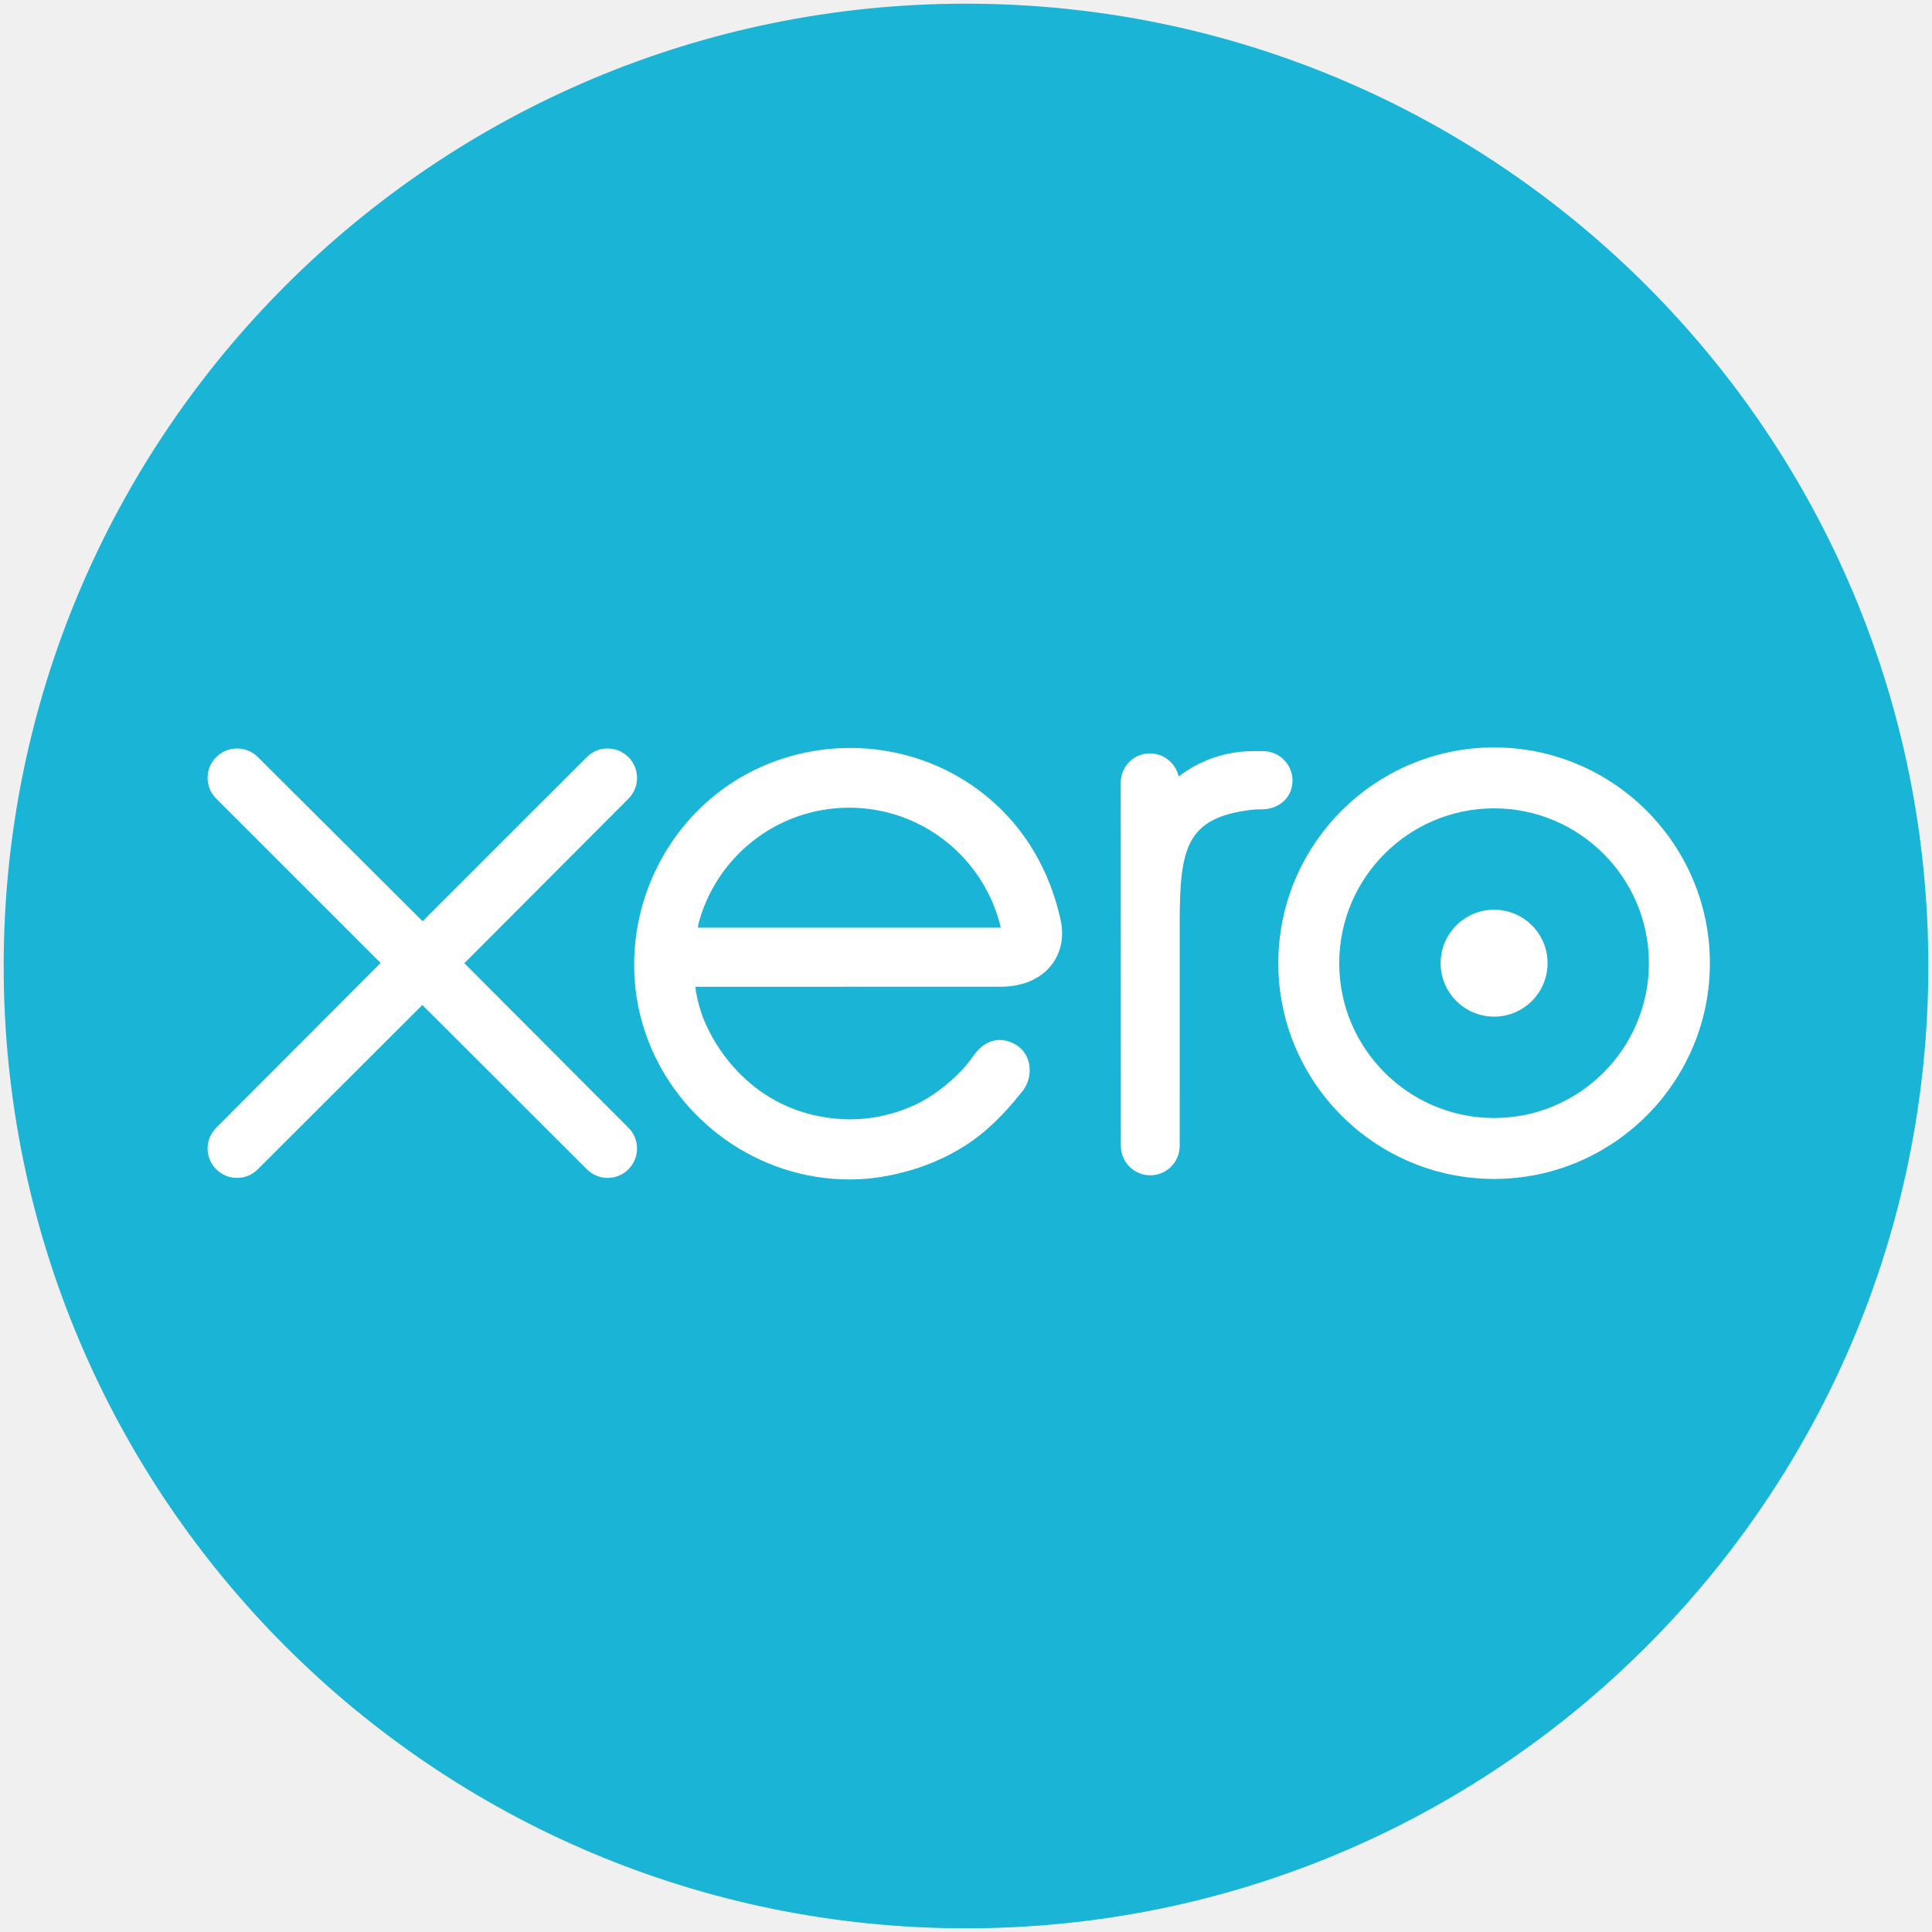
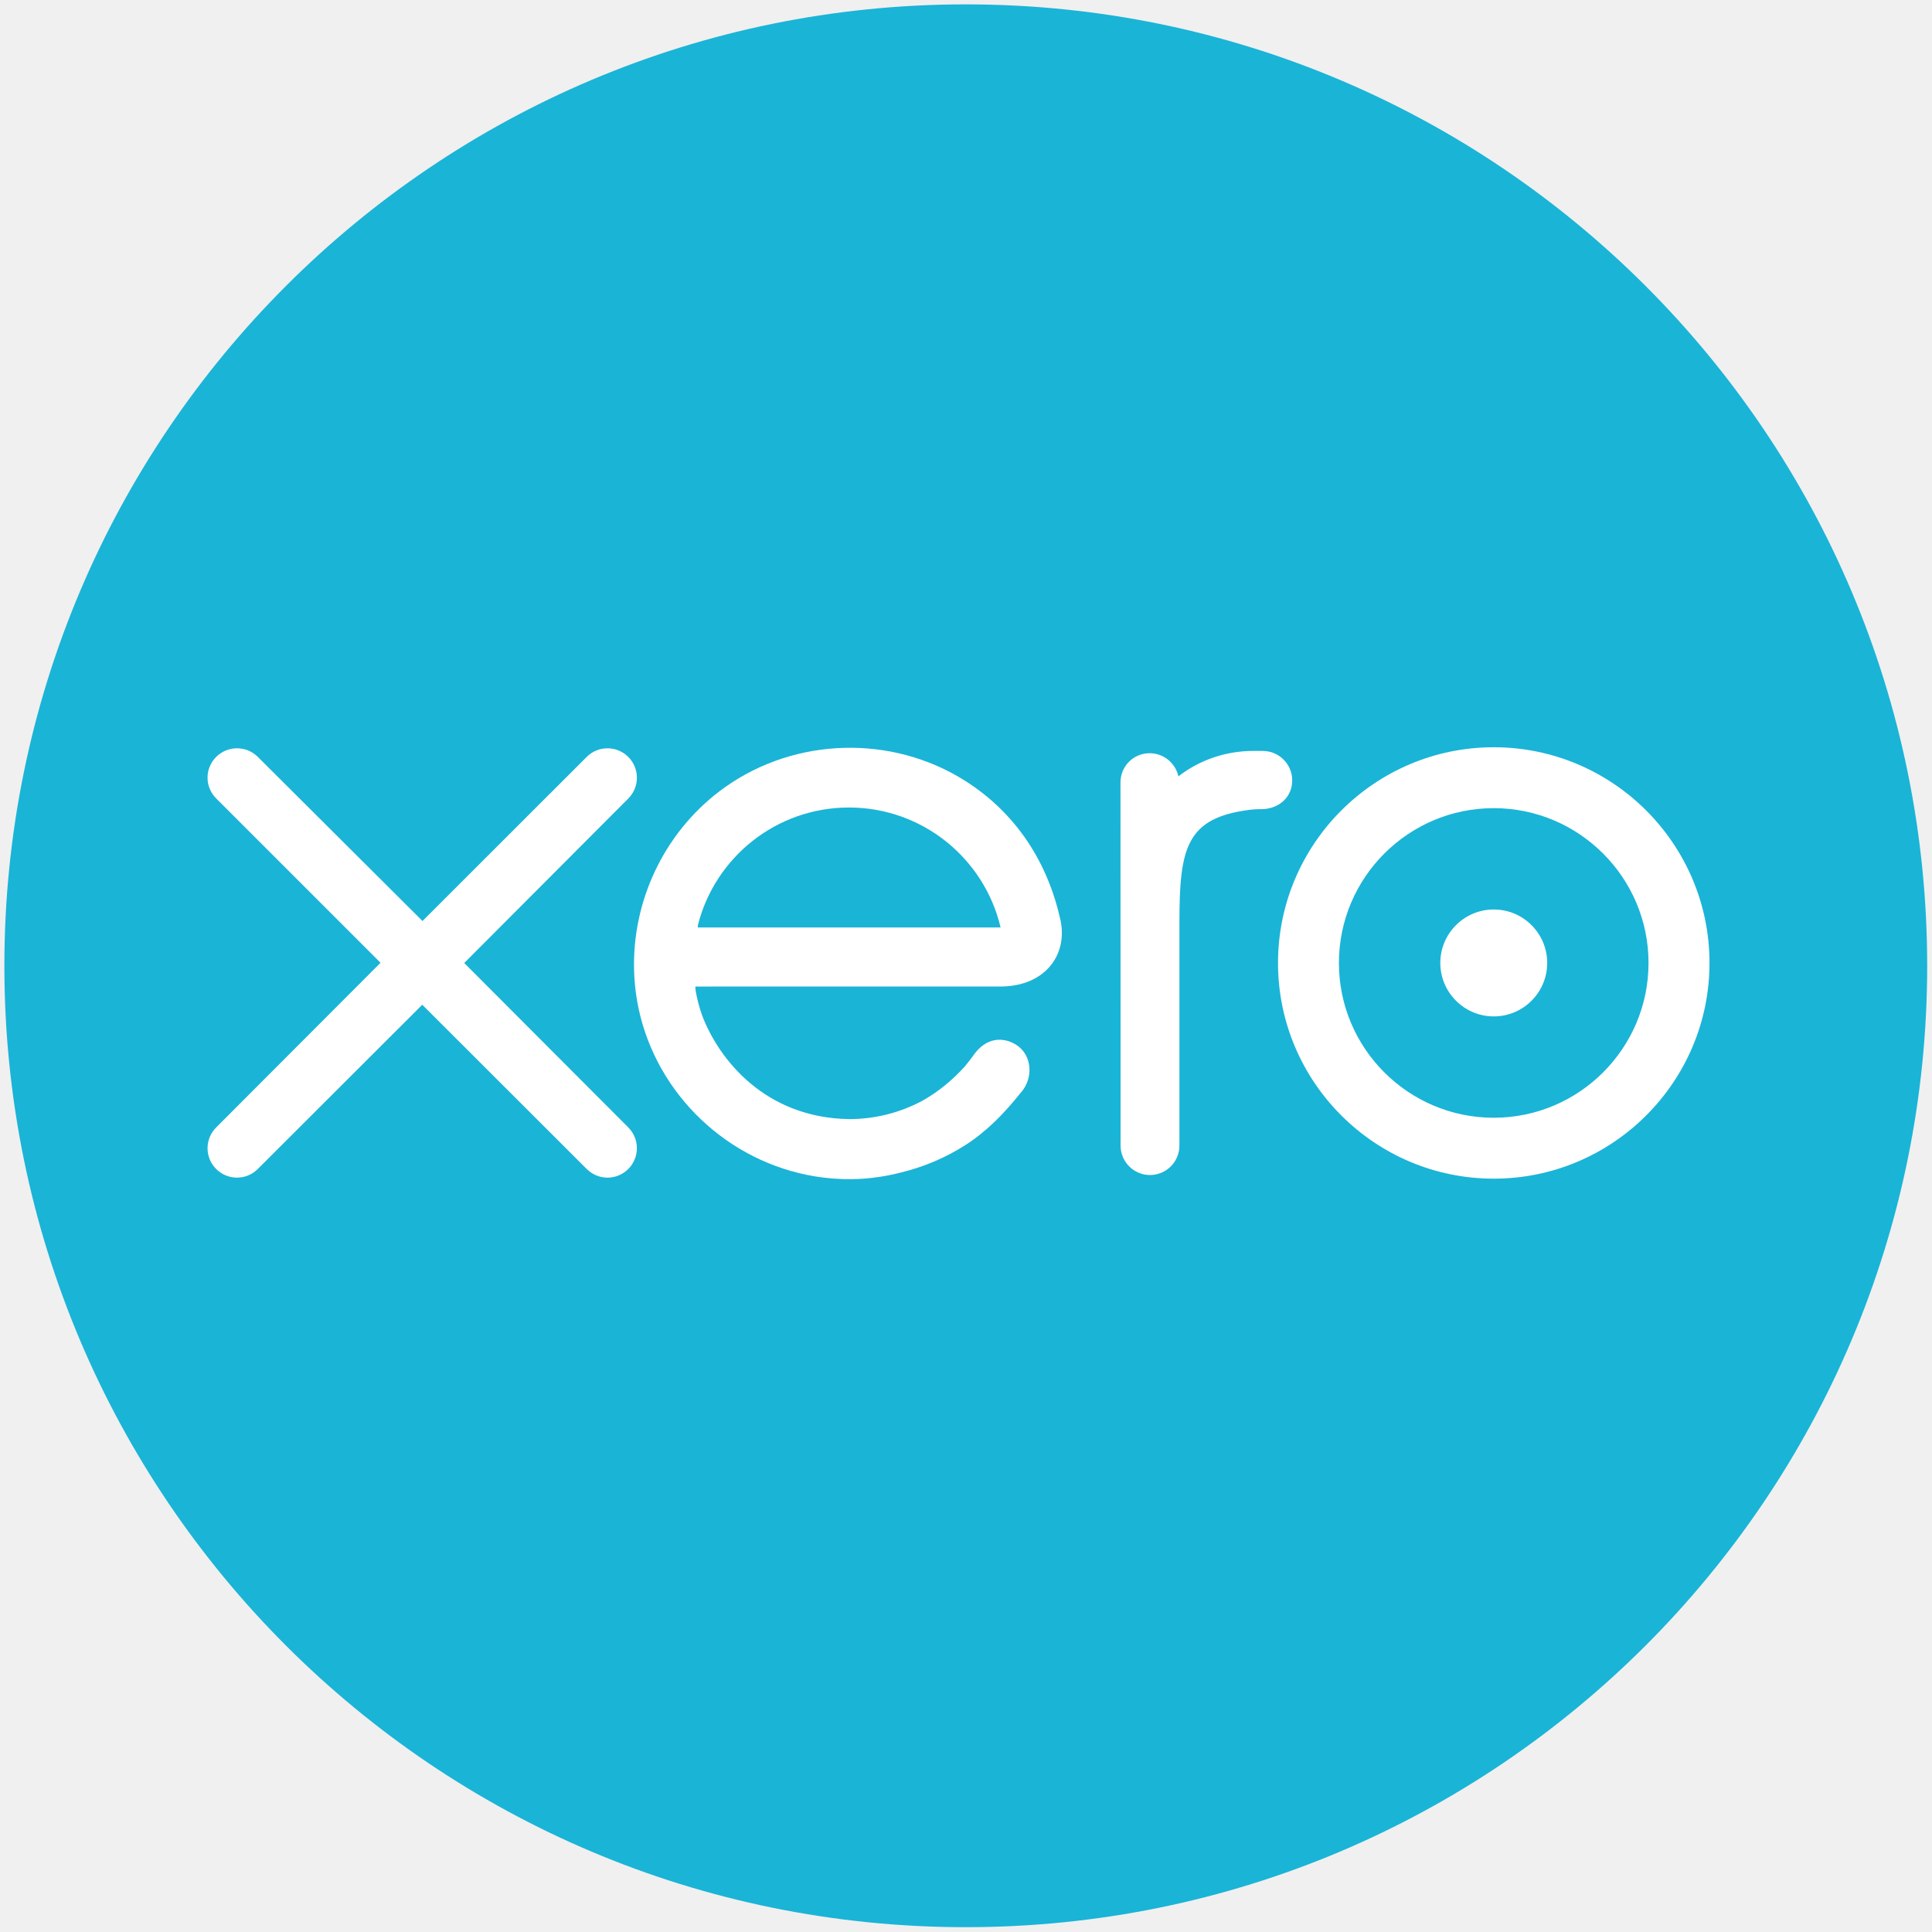
- <svg xmlns="http://www.w3.org/2000/svg" width="786.82" height="786.82" viewBox="0 0 208.179 208.179" version="1.1" id="svg4443">
-   <defs id="defs4437">
-     <font font-weight="700" font-style="normal" font-variant="normal" id="FontID0" horiz-origin-x="0" horiz-origin-y="0" horiz-adv-x="90" vert-origin-x="45" vert-origin-y="90" vert-adv-y="90" style="font-style:normal;font-variant:normal;font-weight:700">
-       <font-face id="font-face7" font-family="Arial Narrow">
-       </font-face>
-       <missing-glyph id="missing-glyph9">
-         <path id="path11" d="M0 0z" />
-       </missing-glyph>
-       <glyph id="glyph13" horiz-adv-x="228" unicode=" " />
-       <glyph id="glyph15" horiz-adv-x="500" unicode="L">
-         <path id="path17" d="M62.995 0l0 710 118.173 0 0 -589.33 294.829 0 0 -120.669 -413.002 0z" />
-       </glyph>
-       <glyph id="glyph19" horiz-adv-x="774" unicode="W">
-         <path id="path21" d="M142.504 0l-140.007 715.836 121.501 0 87.83 -491.667 107.507 491.667 141.168 0 102.996 -500 90.338 500 119.158 0 -142.657 -715.836 -126.002 0 -117.165 535.171 -116.169 -535.171 -128.499 0z" />
-       </glyph>
-       <glyph id="glyph23" horiz-adv-x="456" unicode="k">
-         <path id="path25" d="M55.166 0l0 715.836 112.829 0 0 -379.834 131.335 182.493 138.671 0 -145.504 -189.326 155.666 -329.169 -120.998 0 -107.496 232.83 -51.673 -66.828 0 -166.002 -112.829 0z" />
-       </glyph>
-       <glyph id="glyph27" horiz-adv-x="456" unicode="e">
-         <path id="path29" d="M305.67 164.995l111.833 -22.831c-15.002,-52.166 -38.336,-90.83 -69.839,-115.994 -31.668,-25.338 -69.993,-37.832 -115.161,-37.832 -62.831,0 -111.34,20.991 -145.668,62.995 -40.329,48.837 -60.499,117.165 -60.499,204.995 0,86.669 20.334,156.005 61.003,208.007 34.493,43.997 79.158,65.996 133.831,65.996 60.827,0 108.668,-22.502 143.161,-67.496 39.672,-51.334 59.502,-127.174 59.502,-227.498l-0.504 -15.669 -281.657 0c0.657,-40.997 9.833,-72.664 27.495,-95.167 17.838,-22.502 39.168,-33.671 64.167,-33.671 36.168,0 60.335,24.67 72.336,74.165zm6.329 138.671c-0.996,40.329 -9.669,70.836 -25.831,91.17 -16.337,20.334 -35.664,30.496 -58.166,30.496 -23.663,0 -43.833,-10.665 -60.006,-31.832 -16.666,-21.495 -24.824,-51.334 -24.495,-89.834l168.499 0z" />
-       </glyph>
-       <glyph id="glyph31" horiz-adv-x="500" unicode="o">
-         <path id="path33" d="M32.664 266.666c0,50.666 10.173,96.995 30.332,138.671 20.17,41.665 46.505,72.829 79.169,93.666 32.5,20.827 69.171,31.328 109.84,31.328 68.328,0 121.994,-26.828 161.162,-80.329 39.004,-53.666 58.495,-116.169 58.495,-187.837 0,-53.338 -10.162,-101.496 -30.496,-144.497 -20.334,-43.001 -46.998,-75.336 -80.001,-96.831 -33.168,-21.67 -69.336,-32.5 -108.668,-32.5 -63.16,0 -115.665,23.991 -157.33,72.161 -41.665,48.169 -62.503,116.837 -62.503,206.167zm115.337 -7.337c0,-52.494 10.162,-92.166 30.671,-118.994 20.498,-26.838 45.333,-40.165 74.329,-40.165 28.328,0 52.494,13.49 72.664,40.493 20.17,27.003 30.332,66.839 30.332,119.673 0,51.334 -10.326,90.502 -30.824,117.658 -20.509,27.003 -45.005,40.504 -73.672,40.504 -28.339,0 -52.67,-13.501 -73.004,-40.504 -20.334,-27.156 -30.496,-66.664 -30.496,-118.665z" />
-       </glyph>
-       <glyph id="glyph35" horiz-adv-x="456" unicode="c">
-         <path id="path37" d="M429.668 365.161l-110.836 -24.331c-8.169,54.334 -33.66,81.501 -76.661,81.501 -27.671,0 -50.009,-11.662 -66.839,-35.16 -16.994,-23.334 -25.503,-63.006 -25.503,-118.676 0,-61.495 8.508,-105 25.503,-130.327 16.83,-25.338 39.497,-37.997 67.835,-37.997 21.166,0 38.5,7.161 52.166,21.659 13.83,14.509 23.499,40.165 29.335,76.836l110.836 -22.831c-22.666,-125.005 -88.334,-187.497 -196.673,-187.497 -69.336,0 -120.834,26.324 -154.33,78.993 -33.496,52.834 -50.337,116.333 -50.337,190.498 0,88.838 18.998,156.509 56.831,202.838 38.008,46.33 87.677,69.664 149.172,69.664 49.834,0 90.502,-13.162 121.83,-39.661 31.503,-26.335 54.005,-68.175 67.671,-125.509z" />
-       </glyph>
-       <glyph id="glyph39" horiz-adv-x="228" unicode="i">
-         <path id="path41" d="M59.163 588.838l0 126.998 112.676 0 0 -126.998 -112.676 0zm0 -588.838l0 518.495 112.676 0 0 -518.495 -112.676 0z" />
-       </glyph>
-       <glyph id="glyph43" horiz-adv-x="500" unicode="n">
-         <path id="path45" d="M445.83 0l-112.829 0 0 264.662c0,53.009 -2.168,88.334 -6.329,106.007 -4.172,17.498 -12.176,31 -23.674,40.493 -11.498,9.34 -24.66,14.169 -39.333,14.169 -18.834,0 -36.004,-6.165 -51.334,-18.33 -15.166,-12.165 -25.995,-29.007 -32.16,-50.502 -6.176,-21.495 -9.34,-61.999 -9.34,-121.666l0 -234.834 -112.665 0 0 518.495 104.496 0 0 -76.157c18.506,29.324 39.333,51.334 62.667,65.996 23.334,14.662 49.001,21.999 77.34,21.999 32.992,0 60.663,-8.661 83.33,-25.667 22.666,-17.17 38.172,-39.168 46.833,-65.996 8.672,-26.838 12.998,-65.667 12.998,-116.333l0 -322.336z" />
-       </glyph>
-       <glyph id="glyph47" horiz-adv-x="456" unicode="a">
-         <path id="path49" d="M142.996 360.332l-101.999 22.502c12.341,52.33 32.839,89.998 61.331,112.993 28.503,23.006 69.336,34.504 122.837,34.504 47.501,0 83.833,-6.669 108.832,-19.995 24.999,-13.501 43.001,-31.503 53.666,-54.498 10.841,-23.006 16.173,-64.671 16.173,-125.334l-1.007 -160.166c0,-44.84 1.84,-78.337 5.333,-100.335 3.668,-21.834 10.337,-45.333 20.006,-70.004l-111.34 0 -14.662 56.666c-19.163,-22.831 -39.661,-39.836 -61.67,-51.334 -21.999,-11.333 -45.333,-16.994 -70.157,-16.994 -41.336,0 -75.172,13.83 -101.507,41.665 -26.335,27.835 -39.497,64.835 -39.497,111.165 0,29.171 5.333,54.838 15.998,76.661 10.83,21.834 25.995,39.168 45.497,52.166 19.502,13.009 50.841,24.67 93.666,34.668 52.166,12.001 88.498,23.334 109.007,33.671 0,28.667 -2.004,47.501 -6.176,56.502 -3.997,8.826 -11.498,16.162 -22.491,21.834 -10.841,5.825 -26.171,8.661 -46.001,8.661 -20.334,0 -36.168,-4.665 -47.666,-13.666 -11.508,-9.165 -21.002,-26.171 -28.174,-51.334zm150.508 -111.329c-14.334,-5.836 -36.672,-12.669 -67.003,-20.498 -34.832,-9.176 -57.499,-19.174 -68.339,-30.343 -10.665,-10.994 -15.998,-25.327 -15.998,-42.825 0,-19.841 5.836,-36.672 17.673,-50.173 12.001,-13.501 26.828,-20.159 44.829,-20.159 15.834,0 31.668,5.333 47.337,16.326 15.494,10.841 26.335,23.838 32.5,38.84 6.001,14.991 9.001,42.158 9.001,81.49l0 27.342z" />
-       </glyph>
-       <glyph id="glyph51" horiz-adv-x="500" unicode="d">
-         <path id="path53" d="M449.17 0l-105 0 0 76.168c-17.17,-29.335 -37.504,-51.334 -61.003,-65.832 -23.334,-14.673 -47.501,-21.999 -72.172,-21.999 -47.666,0 -88.991,23.663 -124.327,71 -35.336,47.326 -52.998,114.997 -52.998,202.827 0,88.673 17.334,155.337 51.827,200.506 34.504,44.994 77.001,67.66 127.338,67.66 23.827,0 46.001,-6.001 66.664,-18.166 20.663,-12.001 39.672,-30.003 57.006,-54.17l0 257.84 112.665 0 0 -715.836zm-300.173 270.498c0,-46.833 3.833,-81.829 11.837,-104.66 8.004,-23.006 19.502,-40.34 34.164,-51.837 14.837,-11.498 31.503,-17.334 50.173,-17.334 24.66,0 46.165,13.337 64.331,40 18.33,26.663 27.331,67.003 27.331,120.669 0,59.492 -8.837,102.492 -26.499,128.663 -17.838,26.171 -40.34,39.333 -67.671,39.333 -25.995,0 -48.158,-12.833 -66.335,-38.664 -18.33,-25.667 -27.331,-64.331 -27.331,-116.169z" />
-       </glyph>
-       <glyph id="glyph55" horiz-adv-x="318" unicode="r">
-         <path id="path57" d="M166.999 0l-112.829 0 0 518.495 104.496 0 0 -73.661c18.002,34.504 34,57.334 48.169,68.668 14.169,11.169 30.496,16.83 49.001,16.83 25.667,0 50.326,-8.661 73.825,-25.995l-35.16 -119.498c-18.67,14.826 -36.168,22.327 -52.834,22.327 -15.669,0 -29.335,-5.661 -41.172,-17.334 -11.99,-11.498 -20.498,-32.335 -25.667,-62.667 -5.157,-30.332 -7.829,-86.001 -7.829,-166.999l0 -160.166z" />
-       </glyph>
-       <glyph id="glyph59" horiz-adv-x="272" unicode="t">
-         <path id="path61" d="M253.504 518.495l0 -109.325 -76.672 0 0 -209.003c0,-45.169 0.996,-71.504 3.34,-78.501 4.49,-13.162 13.83,-19.666 27.824,-19.666 10.501,0 25.338,4.5 45.005,13.162l9.669 -106.325c-26.006,-13.666 -55.506,-20.498 -88.334,-20.498 -28.667,0 -51.673,6.833 -68.832,20.498 -17.334,13.666 -28.831,33.332 -34.668,58.999 -4.665,18.998 -6.833,57.334 -6.833,115.337l0 225.998 -51.837 0 0 109.325 51.837 0 0 103.171 112.829 80.001 0 -183.172 76.672 0z" />
-       </glyph>
-       <glyph id="glyph63" horiz-adv-x="638" unicode="w">
-         <path id="path65" d="M138.671 0l-134.839 518.495 109.5 0 79.497 -339.823 73.332 339.823 108.34 0 70.836 -339.823 81.501 339.823 110.825 0 -136.667 -518.495 -108 0 -73.168 333.505 -72.325 -333.505 -108.832 0z" />
-       </glyph>
-       <glyph id="glyph67" horiz-adv-x="456" unicode="y">
-         <path id="path69" d="M5.333 518.495l120.166 0 101.003 -368.162 99.667 368.162 116.169 0 -149.84 -498.993 -28.831 -97.171c-12.669,-36.496 -25.327,-63.16 -37.832,-80.001 -12.505,-16.994 -28.503,-29.992 -47.83,-39.168 -19.338,-9.001 -43.165,-13.666 -71.504,-13.666 -21.834,0 -43.165,2.836 -64.003,8.333l-9.833 107.507c17.673,-4.336 33.332,-6.34 47.337,-6.34 21.495,0 39.168,7.172 52.998,21.342 13.83,14.323 25.163,40.493 34,78.161l-161.666 519.995z" />
-       </glyph>
-     </font>
-     <style id="style71" type="text/css">
- 
-       @font-face { font-family:"Arial Narrow";src:url("#FontID0") format(svg)}
-       .fil0 {fill:#28166F}
-       .fnt0 {font-weight:bold;font-size:9.132;font-family:'Arial Narrow'}
- 
-     </style>
-     <clipPath clipPathUnits="userSpaceOnUse" id="clipPath18">
-       <path d="M 0,850.394 H 850.394 V 0 H 0 Z" id="path16" />
-     </clipPath>
-   </defs>
-   <g id="layer1" transform="translate(-5.887476,-271.6964)">
-     <g id="g10" transform="matrix(0.3527778,0,0,-0.3527778,-39.92954,525.6375)">
-       <g id="g12">
-         <g id="g14" clip-path="url(#clipPath18)">
-           <path d="m 424.933,130.843 c 162.335,0 293.932,131.597 293.932,293.933 0,162.334 -131.597,293.932 -293.932,293.932 C 262.598,718.708 131,587.11 131,424.776 131,262.44 262.598,130.843 424.933,130.843" style="fill:#1ab4d7;fill-opacity:1;fill-rule:nonzero;stroke:none" id="path20" />
-           <path d="m 271.701,425.625 50.162,50.286 c 1.663,1.695 2.591,3.939 2.591,6.319 0,4.96 -4.032,8.988 -8.992,8.988 -2.416,0 -4.681,-0.947 -6.389,-2.676 -0.005,-0.01 -50.117,-50.093 -50.117,-50.093 l -50.341,50.168 c -1.701,1.677 -3.955,2.601 -6.345,2.601 -4.954,0 -8.987,-4.026 -8.987,-8.981 0,-2.417 0.965,-4.685 2.697,-6.394 l 50.155,-50.148 -50.129,-50.223 c -1.762,-1.735 -2.723,-4.008 -2.723,-6.436 0,-4.959 4.033,-8.982 8.987,-8.982 2.394,0 4.65,0.929 6.345,2.625 l 50.263,50.195 50.072,-50.012 c 1.776,-1.836 4.067,-2.814 6.512,-2.814 4.955,0 8.987,4.029 8.987,8.988 0,2.393 -0.927,4.641 -2.614,6.336 z" style="fill:#ffffff;fill-opacity:1;fill-rule:nonzero;stroke:none" id="path22" />
-           <path d="m 569.906,425.64 c 0,-9.006 7.323,-16.332 16.34,-16.332 8.996,0 16.322,7.326 16.322,16.332 0,9.008 -7.326,16.333 -16.322,16.333 -9.017,0 -16.34,-7.325 -16.34,-16.333" style="fill:#ffffff;fill-opacity:1;fill-rule:nonzero;stroke:none" id="path24" />
-           <path d="m 538.93,425.632 c 0,26.08 21.216,47.3 47.299,47.3 26.07,0 47.291,-21.22 47.291,-47.3 0,-26.074 -21.221,-47.285 -47.291,-47.285 -26.083,0 -47.299,21.211 -47.299,47.285 m -18.606,0 c 0,-36.334 29.565,-65.895 65.905,-65.895 36.339,0 65.919,29.561 65.919,65.895 0,36.339 -29.58,65.908 -65.919,65.908 -36.34,0 -65.905,-29.569 -65.905,-65.908" style="fill:#ffffff;fill-opacity:1;fill-rule:nonzero;stroke:none" id="path26" />
-           <path d="m 515.646,490.413 -2.765,0.008 c -8.301,0 -16.307,-2.618 -22.994,-7.771 -0.881,4.032 -4.485,7.066 -8.778,7.066 -4.941,0 -8.9,-3.959 -8.912,-8.91 0,-0.018 0.03,-111 0.03,-111 0.013,-4.942 4.044,-8.959 8.988,-8.959 4.943,0 8.973,4.017 8.986,8.97 0,0.022 0.004,68.251 0.004,68.251 0,22.748 2.08,31.935 21.566,34.37 1.801,0.224 3.76,0.189 3.768,0.189 5.332,0.183 9.121,3.847 9.121,8.799 0,4.955 -4.045,8.987 -9.014,8.987" style="fill:#ffffff;fill-opacity:1;fill-rule:nonzero;stroke:none" id="path28" />
-           <path d="m 343.072,436.482 c 0,0.246 0.019,0.502 0.031,0.755 5.218,20.627 23.899,35.891 46.147,35.891 22.517,0 41.369,-15.639 46.32,-36.646 z m 110.903,1.697 c -3.873,18.337 -13.912,33.399 -29.199,43.072 -22.346,14.187 -51.854,13.402 -73.438,-1.947 -17.606,-12.525 -27.769,-33.014 -27.769,-54.12 0,-5.292 0.638,-10.634 1.966,-15.892 6.648,-26.152 29.13,-45.949 55.934,-49.23 7.954,-0.963 15.696,-0.502 23.713,1.574 6.889,1.676 13.555,4.47 19.697,8.406 6.375,4.098 11.701,9.502 16.859,15.971 0.104,0.119 0.209,0.224 0.313,0.349 3.58,4.44 2.916,10.754 -1.018,13.768 -3.318,2.543 -8.888,3.574 -13.271,-2.039 -0.942,-1.342 -1.993,-2.723 -3.15,-4.104 -3.485,-3.851 -7.809,-7.582 -12.99,-10.476 -6.593,-3.522 -14.106,-5.535 -22.093,-5.58 -26.142,0.291 -40.131,18.539 -45.107,31.564 -0.869,2.432 -1.539,4.955 -2.006,7.553 -0.061,0.486 -0.106,0.955 -0.124,1.387 5.405,0 93.812,0.015 93.812,0.015 12.861,0.27 19.783,9.348 17.871,19.729" style="fill:#ffffff;fill-opacity:1;fill-rule:nonzero;stroke:none" id="path30" />
-         </g>
-       </g>
-     </g>
-   </g>
+ <svg xmlns="http://www.w3.org/2000/svg" viewBox="0 0 787 787" fill="none">
+   <circle cx="393.41" cy="393.41" r="391.629" fill="#1AB4D7" />
+   <path d="M189.101 392.277L255.984 325.229C258.201 322.969 259.439 319.977 259.439 316.804C259.439 310.19 254.063 304.82 247.449 304.82C244.228 304.82 241.208 306.082 238.931 308.388C238.924 308.401 172.108 375.178 172.108 375.178L104.987 308.288C102.719 306.052 99.713 304.82 96.527 304.82C89.921 304.82 84.544 310.188 84.544 316.794C84.544 320.017 85.831 323.041 88.14 325.32L155.013 392.184L88.175 459.148C85.825 461.461 84.544 464.492 84.544 467.729C84.544 474.341 89.921 479.705 96.527 479.705C99.719 479.705 102.727 478.466 104.987 476.205L172.004 409.278L238.767 475.961C241.135 478.409 244.189 479.713 247.449 479.713C254.056 479.713 259.432 474.341 259.432 467.729C259.432 464.538 258.196 461.541 255.947 459.281L189.101 392.277Z" fill="white" />
+   <path d="M586.708 392.257C586.708 404.265 596.472 414.033 608.495 414.033C620.489 414.033 630.257 404.265 630.257 392.257C630.257 380.247 620.489 370.48 608.495 370.48C596.472 370.48 586.708 380.247 586.708 392.257Z" fill="white" />
+   <path d="M545.407 392.269C545.407 357.496 573.695 329.202 608.472 329.202C643.232 329.202 671.527 357.496 671.527 392.269C671.527 427.034 643.232 455.316 608.472 455.316C573.695 455.316 545.407 427.034 545.407 392.269ZM520.599 392.269C520.599 440.714 560.019 480.129 608.472 480.129C656.924 480.129 696.364 440.714 696.364 392.269C696.364 343.817 656.924 304.392 608.472 304.392C560.019 304.392 520.599 343.817 520.599 392.269Z" fill="white" />
+   <path d="M514.362 305.894L510.675 305.883C499.607 305.883 488.932 309.374 480.016 316.244C478.842 310.868 474.036 306.823 468.312 306.823C461.724 306.823 456.446 312.102 456.43 318.703C456.43 318.727 456.47 466.703 456.47 466.703C456.487 473.292 461.862 478.648 468.454 478.648C475.044 478.648 480.418 473.292 480.435 466.688C480.435 466.659 480.44 375.687 480.44 375.687C480.44 345.356 483.214 333.107 509.195 329.86C511.596 329.562 514.208 329.608 514.219 329.608C521.328 329.364 526.38 324.479 526.38 317.876C526.38 311.27 520.987 305.894 514.362 305.894Z" fill="white" />
+   <path d="M284.263 377.801C284.263 377.473 284.288 377.132 284.304 376.794C291.261 349.292 316.169 328.94 345.833 328.94C375.856 328.94 400.992 349.792 407.593 377.801H284.263ZM432.133 375.538C426.969 351.089 413.584 331.006 393.201 318.109C363.407 299.193 324.063 300.24 295.284 320.705C271.809 337.405 258.259 364.724 258.259 392.865C258.259 399.921 259.109 407.044 260.88 414.054C269.744 448.924 299.72 475.32 335.459 479.694C346.064 480.978 356.387 480.364 367.076 477.596C376.261 475.361 385.149 471.636 393.339 466.388C401.839 460.924 408.94 453.718 415.817 445.093C415.956 444.934 416.096 444.794 416.235 444.628C421.008 438.708 420.123 430.289 414.877 426.27C410.453 422.88 403.027 421.505 397.183 428.989C395.927 430.778 394.525 432.62 392.983 434.461C388.336 439.596 382.571 444.57 375.663 448.429C366.872 453.125 356.855 455.809 346.205 455.869C311.349 455.481 292.697 431.15 286.063 413.784C284.904 410.541 284.011 407.177 283.388 403.713C283.307 403.065 283.247 402.44 283.223 401.864C290.429 401.864 408.305 401.844 408.305 401.844C425.453 401.484 434.683 389.38 432.133 375.538Z" fill="white" />
</svg>
